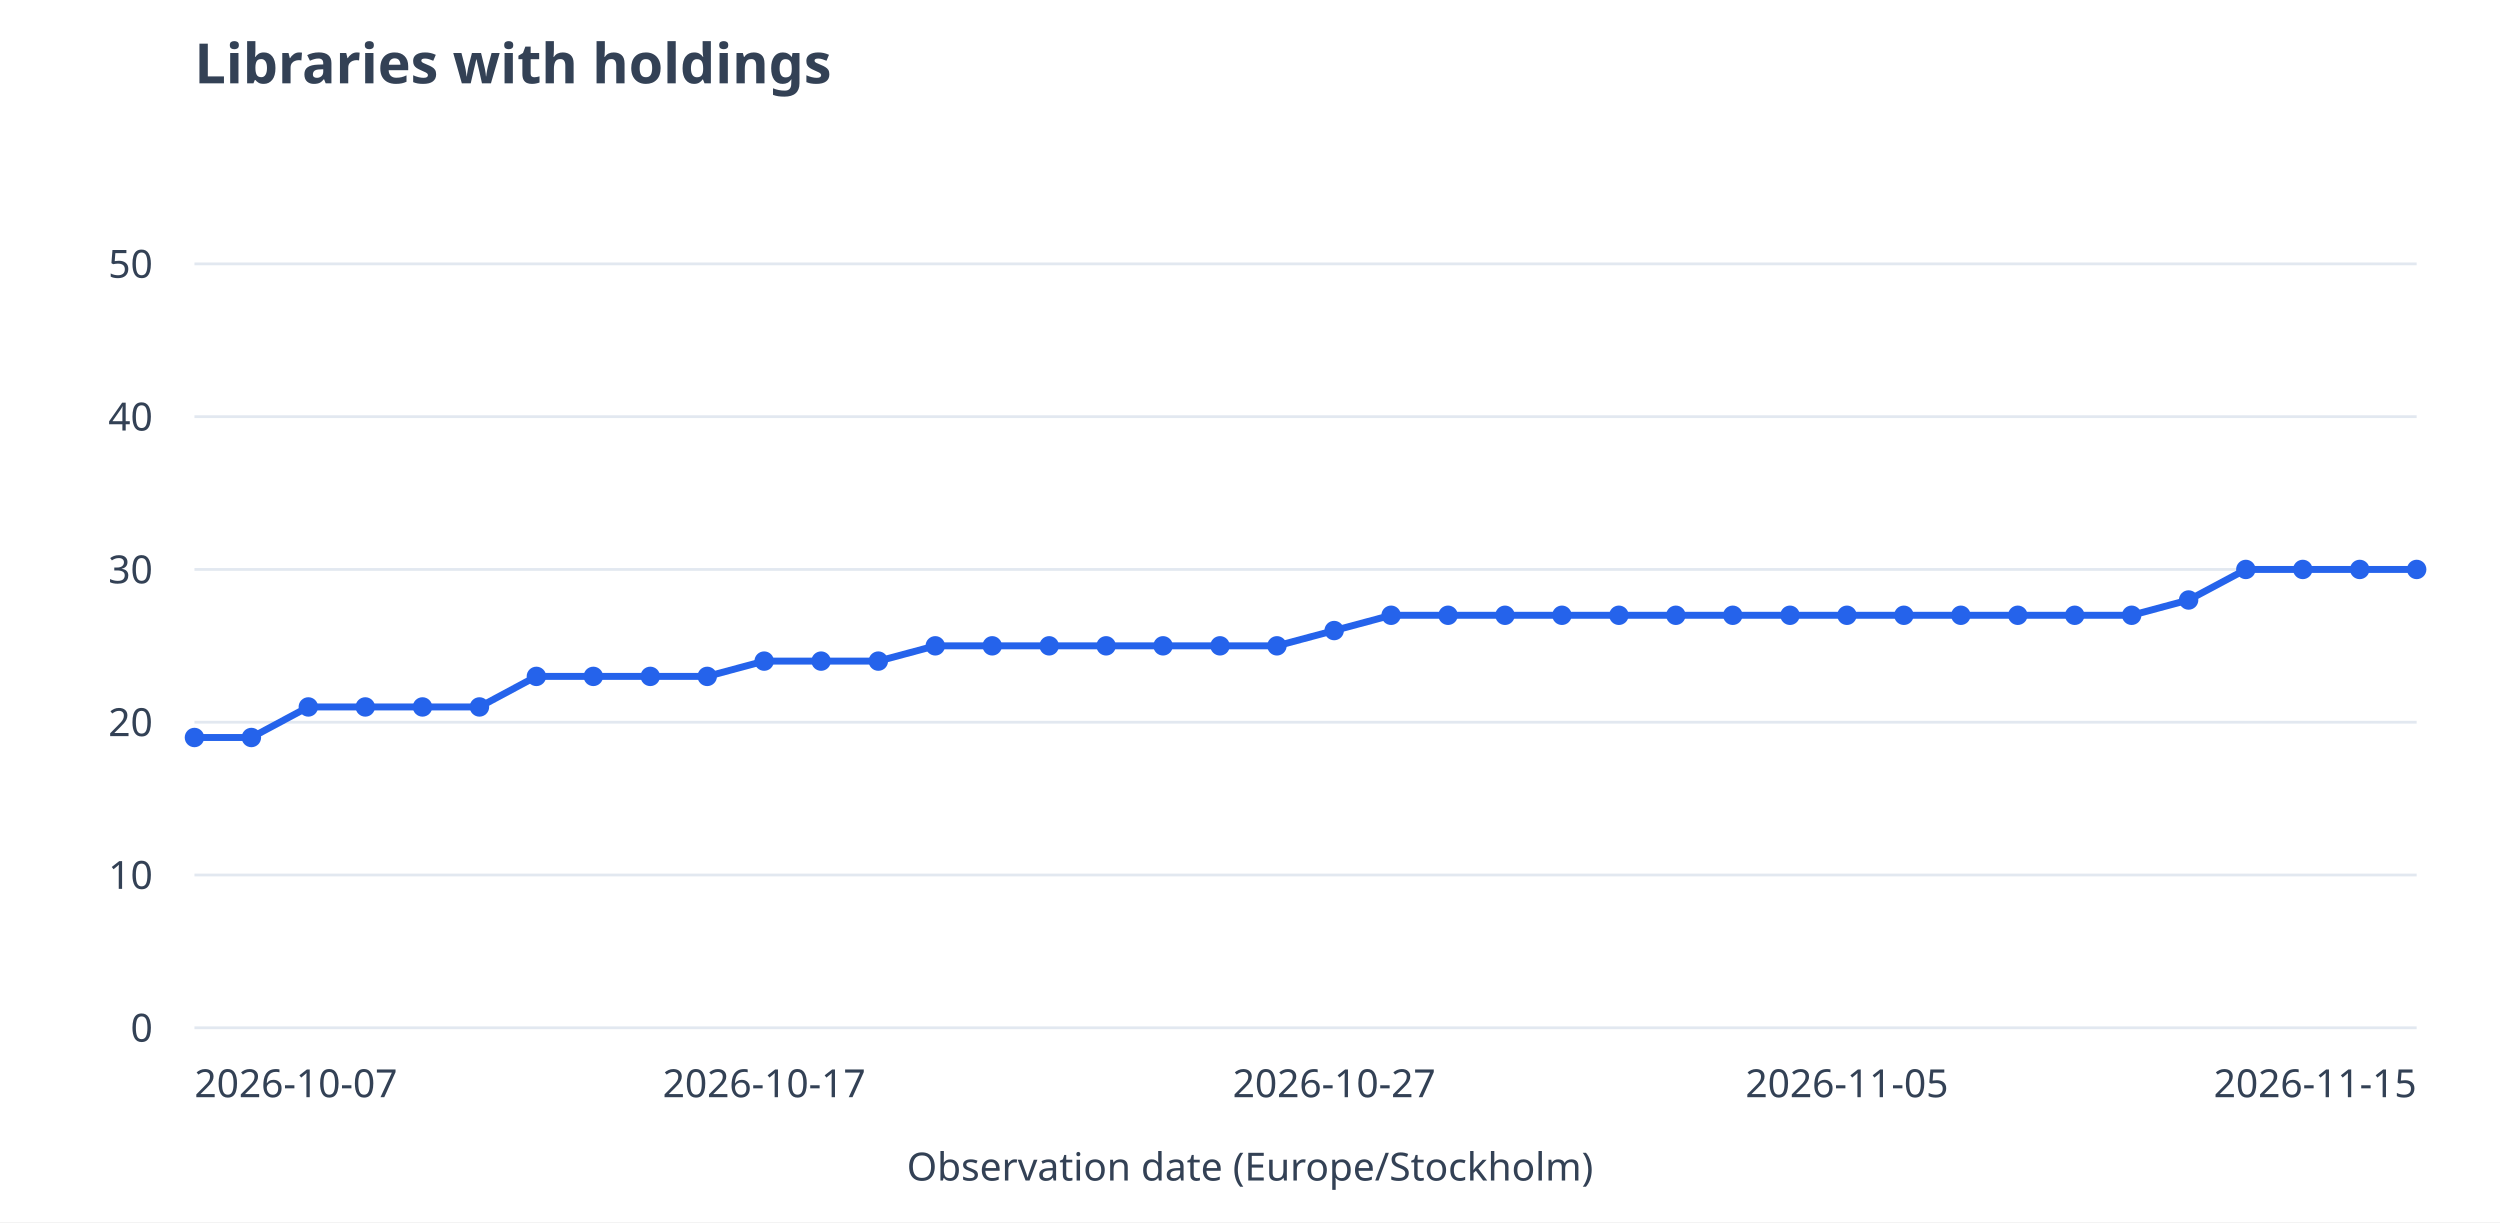
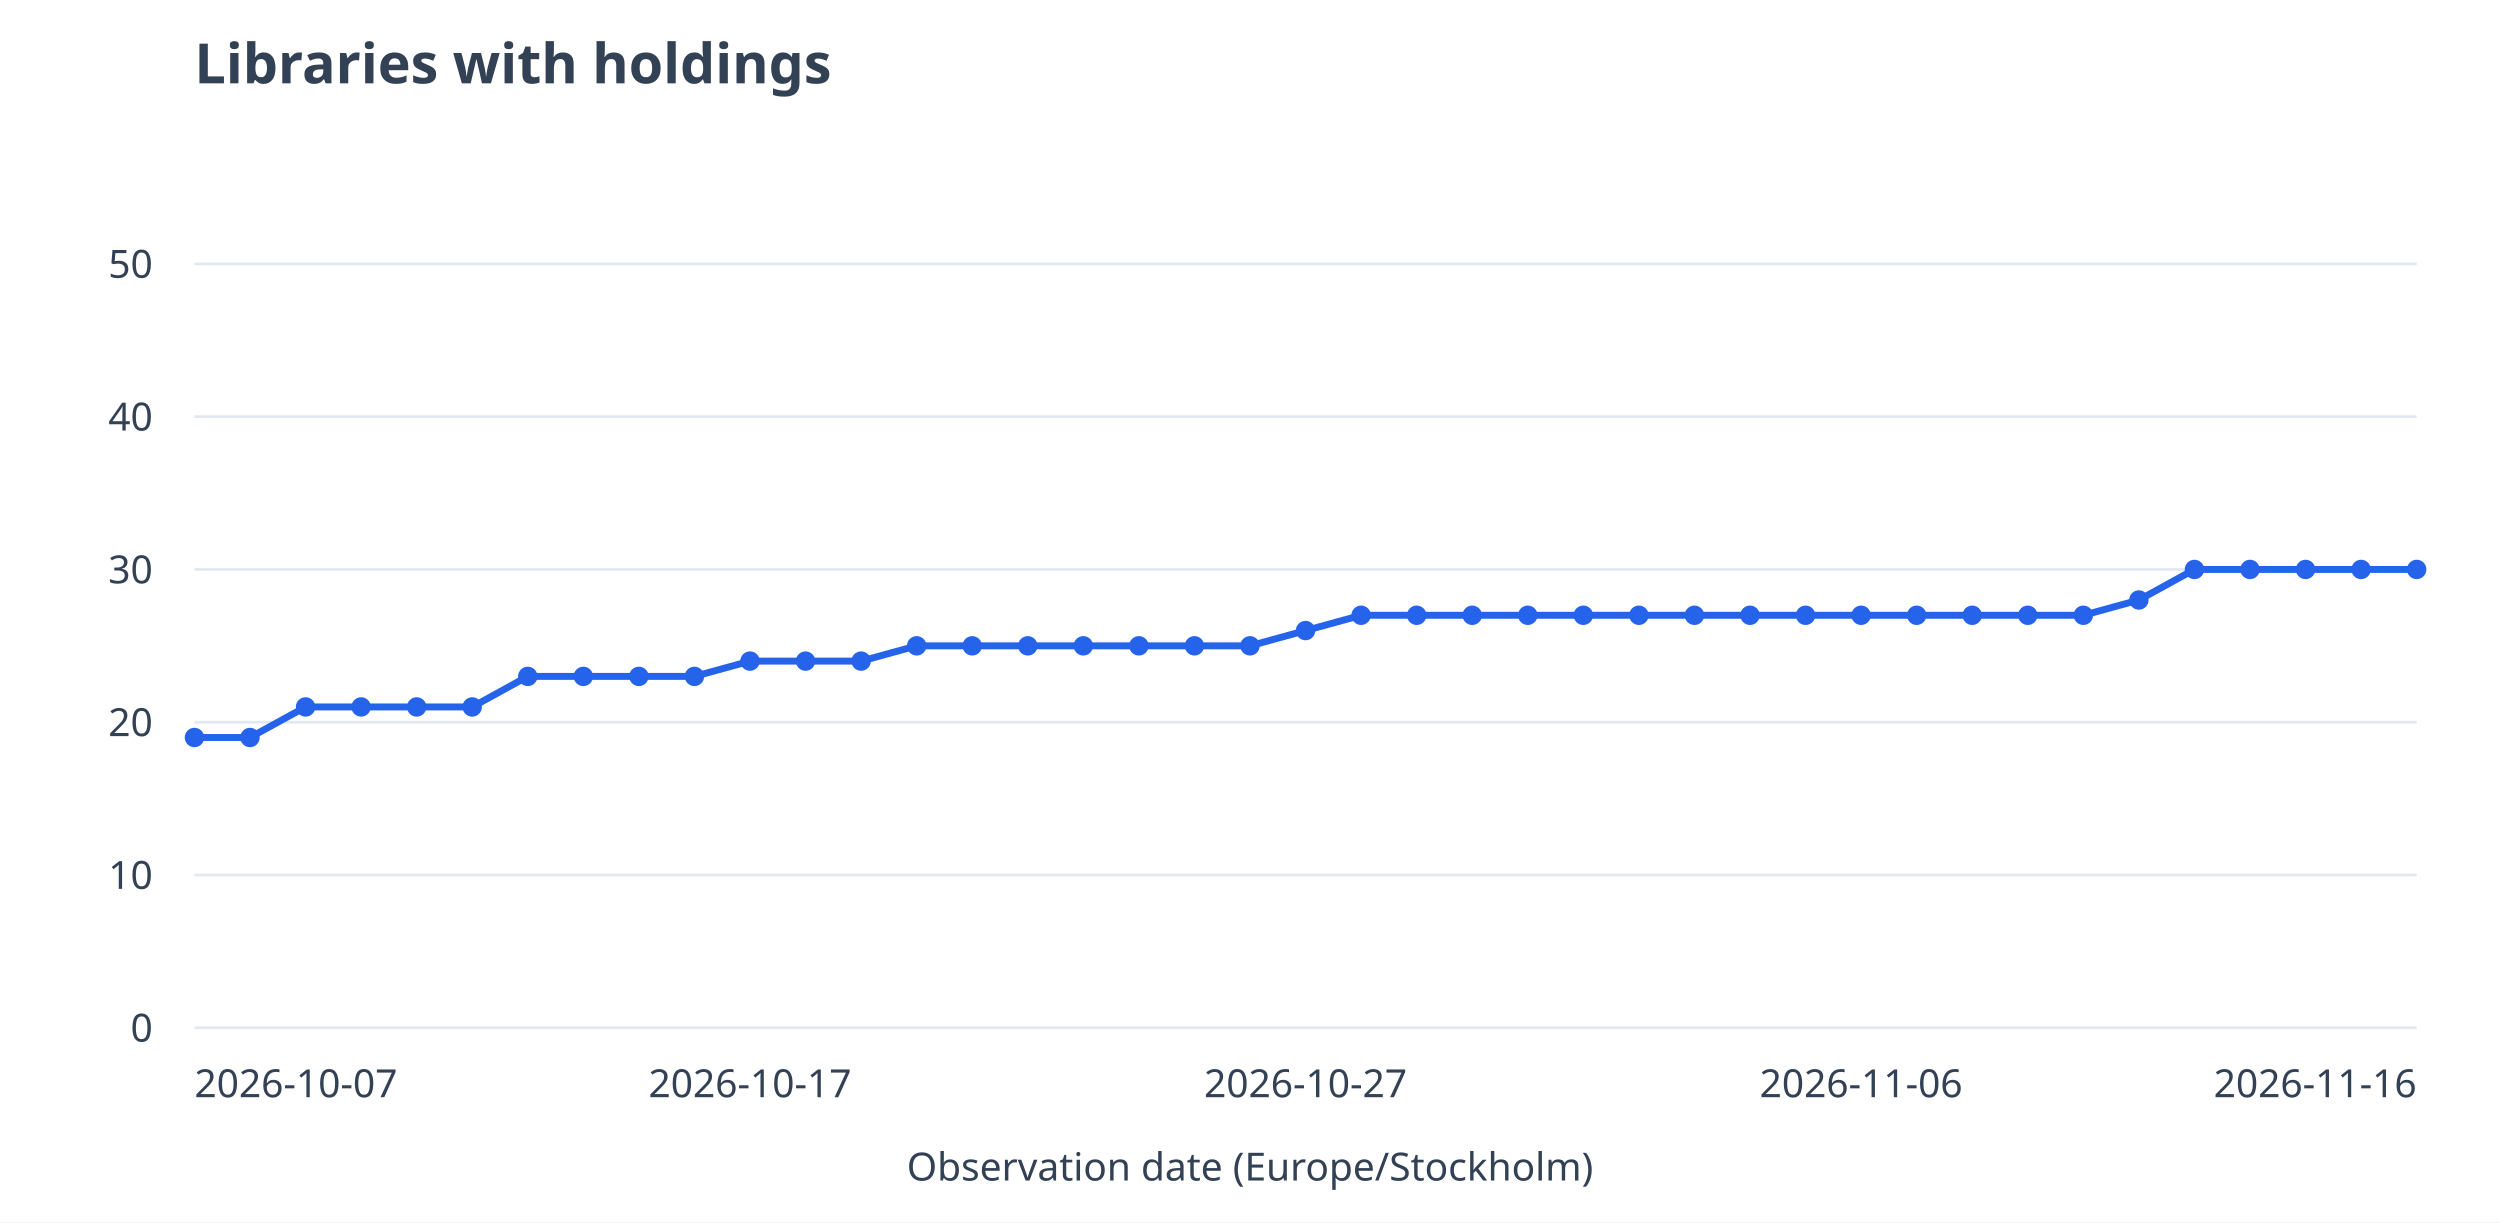
<svg xmlns="http://www.w3.org/2000/svg" viewBox="0 0 900 440" role="img" aria-labelledby="title desc">
  <rect width="900" height="440" fill="white" />
  <g font-family="system-ui,sans-serif" font-size="14" fill="#334155">
    <text x="70" y="30" font-size="20" font-weight="600">Libraries with holdings</text>
    <path d="M70 370.0H870" stroke="#e2e8f0" />
    <text x="55" y="375.0" text-anchor="end">0</text>
    <path d="M70 315.0H870" stroke="#e2e8f0" />
    <text x="55" y="320.0" text-anchor="end">10</text>
    <path d="M70 260.0H870" stroke="#e2e8f0" />
    <text x="55" y="265.0" text-anchor="end">20</text>
    <path d="M70 205.0H870" stroke="#e2e8f0" />
    <text x="55" y="210.0" text-anchor="end">30</text>
    <path d="M70 150.0H870" stroke="#e2e8f0" />
    <text x="55" y="155.0" text-anchor="end">40</text>
    <path d="M70 95.0H870" stroke="#e2e8f0" />
    <text x="55" y="100.0" text-anchor="end">50</text>
-     <path d="M70.0 265.5L90.5 265.5" stroke="#2563eb" stroke-width="2.5" fill="none" />
-     <path d="M90.5 265.5L111.0 254.5" stroke="#2563eb" stroke-width="2.5" fill="none" />
-     <path d="M111.0 254.5L131.5 254.5" stroke="#2563eb" stroke-width="2.5" fill="none" />
-     <path d="M131.5 254.5L152.1 254.5" stroke="#2563eb" stroke-width="2.5" fill="none" />
-     <path d="M152.1 254.5L172.6 254.5" stroke="#2563eb" stroke-width="2.5" fill="none" />
-     <path d="M172.6 254.5L193.1 243.5" stroke="#2563eb" stroke-width="2.5" fill="none" />
-     <path d="M193.1 243.5L213.6 243.5" stroke="#2563eb" stroke-width="2.5" fill="none" />
-     <path d="M213.6 243.5L234.1 243.5" stroke="#2563eb" stroke-width="2.5" fill="none" />
-     <path d="M234.1 243.5L254.6 243.5" stroke="#2563eb" stroke-width="2.5" fill="none" />
-     <path d="M254.6 243.5L275.1 238.0" stroke="#2563eb" stroke-width="2.5" fill="none" />
-     <path d="M275.1 238.0L295.6 238.0" stroke="#2563eb" stroke-width="2.5" fill="none" />
-     <path d="M295.6 238.0L316.2 238.0" stroke="#2563eb" stroke-width="2.5" fill="none" />
-     <path d="M316.2 238.0L336.7 232.5" stroke="#2563eb" stroke-width="2.5" fill="none" />
-     <path d="M336.7 232.5L357.2 232.5" stroke="#2563eb" stroke-width="2.5" fill="none" />
-     <path d="M357.2 232.5L377.7 232.5" stroke="#2563eb" stroke-width="2.5" fill="none" />
-     <path d="M377.7 232.5L398.2 232.5" stroke="#2563eb" stroke-width="2.5" fill="none" />
-     <path d="M398.2 232.5L418.7 232.5" stroke="#2563eb" stroke-width="2.5" fill="none" />
-     <path d="M418.7 232.5L439.2 232.5" stroke="#2563eb" stroke-width="2.5" fill="none" />
-     <path d="M439.2 232.5L459.7 232.5" stroke="#2563eb" stroke-width="2.5" fill="none" />
-     <path d="M459.7 232.5L480.3 227.0" stroke="#2563eb" stroke-width="2.5" fill="none" />
-     <path d="M480.3 227.0L500.8 221.5" stroke="#2563eb" stroke-width="2.5" fill="none" />
-     <path d="M500.8 221.5L521.3 221.5" stroke="#2563eb" stroke-width="2.5" fill="none" />
-     <path d="M521.3 221.5L541.8 221.5" stroke="#2563eb" stroke-width="2.5" fill="none" />
-     <path d="M541.8 221.5L562.3 221.5" stroke="#2563eb" stroke-width="2.5" fill="none" />
-     <path d="M562.3 221.5L582.8 221.5" stroke="#2563eb" stroke-width="2.5" fill="none" />
-     <path d="M582.8 221.5L603.3 221.5" stroke="#2563eb" stroke-width="2.5" fill="none" />
-     <path d="M603.3 221.5L623.8 221.5" stroke="#2563eb" stroke-width="2.5" fill="none" />
-     <path d="M623.8 221.5L644.4 221.5" stroke="#2563eb" stroke-width="2.5" fill="none" />
-     <path d="M644.4 221.5L664.9 221.5" stroke="#2563eb" stroke-width="2.5" fill="none" />
-     <path d="M664.9 221.5L685.4 221.5" stroke="#2563eb" stroke-width="2.5" fill="none" />
-     <path d="M685.4 221.5L705.9 221.5" stroke="#2563eb" stroke-width="2.5" fill="none" />
-     <path d="M705.9 221.5L726.4 221.5" stroke="#2563eb" stroke-width="2.5" fill="none" />
-     <path d="M726.4 221.5L746.9 221.5" stroke="#2563eb" stroke-width="2.5" fill="none" />
-     <path d="M746.9 221.5L767.4 221.5" stroke="#2563eb" stroke-width="2.5" fill="none" />
-     <path d="M767.4 221.5L787.9 216.0" stroke="#2563eb" stroke-width="2.5" fill="none" />
-     <path d="M787.9 216.0L808.5 205.0" stroke="#2563eb" stroke-width="2.5" fill="none" />
-     <path d="M808.5 205.0L829.0 205.0" stroke="#2563eb" stroke-width="2.5" fill="none" />
-     <path d="M829.0 205.0L849.5 205.0" stroke="#2563eb" stroke-width="2.5" fill="none" />
-     <path d="M849.5 205.0L870.0 205.0" stroke="#2563eb" stroke-width="2.5" fill="none" />
+     <path d="M70.0 265.5L90.0 265.5" stroke="#2563eb" stroke-width="2.5" fill="none" />
+     <path d="M90.0 265.5L110.0 254.5" stroke="#2563eb" stroke-width="2.5" fill="none" />
+     <path d="M110.0 254.5L130.0 254.5" stroke="#2563eb" stroke-width="2.5" fill="none" />
+     <path d="M130.0 254.5L150.0 254.5" stroke="#2563eb" stroke-width="2.5" fill="none" />
+     <path d="M150.0 254.5L170.0 254.5" stroke="#2563eb" stroke-width="2.5" fill="none" />
+     <path d="M170.0 254.5L190.0 243.5" stroke="#2563eb" stroke-width="2.5" fill="none" />
+     <path d="M190.0 243.5L210.0 243.5" stroke="#2563eb" stroke-width="2.5" fill="none" />
+     <path d="M210.0 243.5L230.0 243.5" stroke="#2563eb" stroke-width="2.5" fill="none" />
+     <path d="M230.0 243.5L250.0 243.5" stroke="#2563eb" stroke-width="2.5" fill="none" />
+     <path d="M250.0 243.5L270.0 238.0" stroke="#2563eb" stroke-width="2.5" fill="none" />
+     <path d="M270.0 238.0L290.0 238.0" stroke="#2563eb" stroke-width="2.5" fill="none" />
+     <path d="M290.0 238.0L310.0 238.0" stroke="#2563eb" stroke-width="2.5" fill="none" />
+     <path d="M310.0 238.0L330.0 232.5" stroke="#2563eb" stroke-width="2.5" fill="none" />
+     <path d="M330.0 232.5L350.0 232.5" stroke="#2563eb" stroke-width="2.5" fill="none" />
+     <path d="M350.0 232.5L370.0 232.5" stroke="#2563eb" stroke-width="2.5" fill="none" />
+     <path d="M370.0 232.5L390.0 232.5" stroke="#2563eb" stroke-width="2.5" fill="none" />
+     <path d="M390.0 232.5L410.0 232.5" stroke="#2563eb" stroke-width="2.5" fill="none" />
+     <path d="M410.0 232.5L430.0 232.5" stroke="#2563eb" stroke-width="2.5" fill="none" />
+     <path d="M430.0 232.5L450.0 232.5" stroke="#2563eb" stroke-width="2.5" fill="none" />
+     <path d="M450.0 232.5L470.0 227.0" stroke="#2563eb" stroke-width="2.5" fill="none" />
+     <path d="M470.0 227.0L490.0 221.5" stroke="#2563eb" stroke-width="2.5" fill="none" />
+     <path d="M490.0 221.5L510.0 221.5" stroke="#2563eb" stroke-width="2.5" fill="none" />
+     <path d="M510.0 221.5L530.0 221.5" stroke="#2563eb" stroke-width="2.5" fill="none" />
+     <path d="M530.0 221.5L550.0 221.5" stroke="#2563eb" stroke-width="2.5" fill="none" />
+     <path d="M550.0 221.5L570.0 221.5" stroke="#2563eb" stroke-width="2.5" fill="none" />
+     <path d="M570.0 221.5L590.0 221.5" stroke="#2563eb" stroke-width="2.5" fill="none" />
+     <path d="M590.0 221.5L610.0 221.5" stroke="#2563eb" stroke-width="2.5" fill="none" />
+     <path d="M610.0 221.5L630.0 221.5" stroke="#2563eb" stroke-width="2.5" fill="none" />
+     <path d="M630.0 221.5L650.0 221.5" stroke="#2563eb" stroke-width="2.5" fill="none" />
+     <path d="M650.0 221.5L670.0 221.5" stroke="#2563eb" stroke-width="2.5" fill="none" />
+     <path d="M670.0 221.5L690.0 221.5" stroke="#2563eb" stroke-width="2.5" fill="none" />
+     <path d="M690.0 221.5L710.0 221.5" stroke="#2563eb" stroke-width="2.5" fill="none" />
+     <path d="M710.0 221.5L730.0 221.5" stroke="#2563eb" stroke-width="2.5" fill="none" />
+     <path d="M730.0 221.5L750.0 221.5" stroke="#2563eb" stroke-width="2.5" fill="none" />
+     <path d="M750.0 221.5L770.0 216.0" stroke="#2563eb" stroke-width="2.5" fill="none" />
+     <path d="M770.0 216.0L790.0 205.0" stroke="#2563eb" stroke-width="2.5" fill="none" />
+     <path d="M790.0 205.0L810.0 205.0" stroke="#2563eb" stroke-width="2.5" fill="none" />
+     <path d="M810.0 205.0L830.0 205.0" stroke="#2563eb" stroke-width="2.5" fill="none" />
+     <path d="M830.0 205.0L850.0 205.0" stroke="#2563eb" stroke-width="2.5" fill="none" />
+     <path d="M850.0 205.0L870.0 205.0" stroke="#2563eb" stroke-width="2.5" fill="none" />
    <circle cx="70.0" cy="265.5" r="3.5" fill="#2563eb" />
-     <circle cx="90.5" cy="265.5" r="3.5" fill="#2563eb" />
-     <circle cx="111.0" cy="254.5" r="3.5" fill="#2563eb" />
-     <circle cx="131.5" cy="254.5" r="3.5" fill="#2563eb" />
-     <circle cx="152.1" cy="254.5" r="3.5" fill="#2563eb" />
-     <circle cx="172.6" cy="254.5" r="3.5" fill="#2563eb" />
-     <circle cx="193.1" cy="243.5" r="3.5" fill="#2563eb" />
-     <circle cx="213.6" cy="243.5" r="3.5" fill="#2563eb" />
-     <circle cx="234.1" cy="243.5" r="3.5" fill="#2563eb" />
-     <circle cx="254.6" cy="243.5" r="3.5" fill="#2563eb" />
-     <circle cx="275.1" cy="238.0" r="3.5" fill="#2563eb" />
-     <circle cx="295.6" cy="238.0" r="3.5" fill="#2563eb" />
-     <circle cx="316.2" cy="238.0" r="3.5" fill="#2563eb" />
-     <circle cx="336.7" cy="232.5" r="3.5" fill="#2563eb" />
-     <circle cx="357.2" cy="232.5" r="3.5" fill="#2563eb" />
-     <circle cx="377.7" cy="232.5" r="3.5" fill="#2563eb" />
-     <circle cx="398.2" cy="232.5" r="3.5" fill="#2563eb" />
-     <circle cx="418.7" cy="232.5" r="3.5" fill="#2563eb" />
-     <circle cx="439.2" cy="232.5" r="3.5" fill="#2563eb" />
-     <circle cx="459.7" cy="232.5" r="3.5" fill="#2563eb" />
-     <circle cx="480.3" cy="227.0" r="3.5" fill="#2563eb" />
-     <circle cx="500.8" cy="221.5" r="3.5" fill="#2563eb" />
-     <circle cx="521.3" cy="221.5" r="3.5" fill="#2563eb" />
-     <circle cx="541.8" cy="221.5" r="3.5" fill="#2563eb" />
-     <circle cx="562.3" cy="221.5" r="3.5" fill="#2563eb" />
-     <circle cx="582.8" cy="221.5" r="3.5" fill="#2563eb" />
-     <circle cx="603.3" cy="221.5" r="3.5" fill="#2563eb" />
-     <circle cx="623.8" cy="221.5" r="3.5" fill="#2563eb" />
-     <circle cx="644.4" cy="221.5" r="3.5" fill="#2563eb" />
-     <circle cx="664.9" cy="221.5" r="3.5" fill="#2563eb" />
-     <circle cx="685.4" cy="221.5" r="3.5" fill="#2563eb" />
-     <circle cx="705.9" cy="221.5" r="3.5" fill="#2563eb" />
-     <circle cx="726.4" cy="221.5" r="3.5" fill="#2563eb" />
-     <circle cx="746.9" cy="221.5" r="3.5" fill="#2563eb" />
-     <circle cx="767.4" cy="221.5" r="3.5" fill="#2563eb" />
-     <circle cx="787.9" cy="216.0" r="3.5" fill="#2563eb" />
-     <circle cx="808.5" cy="205.0" r="3.5" fill="#2563eb" />
-     <circle cx="829.0" cy="205.0" r="3.5" fill="#2563eb" />
-     <circle cx="849.5" cy="205.0" r="3.5" fill="#2563eb" />
+     <circle cx="90.0" cy="265.5" r="3.5" fill="#2563eb" />
+     <circle cx="110.0" cy="254.5" r="3.5" fill="#2563eb" />
+     <circle cx="130.0" cy="254.5" r="3.5" fill="#2563eb" />
+     <circle cx="150.0" cy="254.5" r="3.5" fill="#2563eb" />
+     <circle cx="170.0" cy="254.5" r="3.5" fill="#2563eb" />
+     <circle cx="190.0" cy="243.5" r="3.5" fill="#2563eb" />
+     <circle cx="210.0" cy="243.5" r="3.5" fill="#2563eb" />
+     <circle cx="230.0" cy="243.5" r="3.5" fill="#2563eb" />
+     <circle cx="250.0" cy="243.5" r="3.5" fill="#2563eb" />
+     <circle cx="270.0" cy="238.0" r="3.5" fill="#2563eb" />
+     <circle cx="290.0" cy="238.0" r="3.5" fill="#2563eb" />
+     <circle cx="310.0" cy="238.0" r="3.5" fill="#2563eb" />
+     <circle cx="330.0" cy="232.5" r="3.5" fill="#2563eb" />
+     <circle cx="350.0" cy="232.5" r="3.5" fill="#2563eb" />
+     <circle cx="370.0" cy="232.5" r="3.5" fill="#2563eb" />
+     <circle cx="390.0" cy="232.5" r="3.5" fill="#2563eb" />
+     <circle cx="410.0" cy="232.5" r="3.5" fill="#2563eb" />
+     <circle cx="430.0" cy="232.5" r="3.5" fill="#2563eb" />
+     <circle cx="450.0" cy="232.5" r="3.5" fill="#2563eb" />
+     <circle cx="470.0" cy="227.0" r="3.5" fill="#2563eb" />
+     <circle cx="490.0" cy="221.5" r="3.5" fill="#2563eb" />
+     <circle cx="510.0" cy="221.5" r="3.5" fill="#2563eb" />
+     <circle cx="530.0" cy="221.5" r="3.5" fill="#2563eb" />
+     <circle cx="550.0" cy="221.5" r="3.5" fill="#2563eb" />
+     <circle cx="570.0" cy="221.5" r="3.5" fill="#2563eb" />
+     <circle cx="590.0" cy="221.5" r="3.5" fill="#2563eb" />
+     <circle cx="610.0" cy="221.5" r="3.5" fill="#2563eb" />
+     <circle cx="630.0" cy="221.5" r="3.5" fill="#2563eb" />
+     <circle cx="650.0" cy="221.5" r="3.5" fill="#2563eb" />
+     <circle cx="670.0" cy="221.5" r="3.5" fill="#2563eb" />
+     <circle cx="690.0" cy="221.5" r="3.5" fill="#2563eb" />
+     <circle cx="710.0" cy="221.5" r="3.5" fill="#2563eb" />
+     <circle cx="730.0" cy="221.5" r="3.5" fill="#2563eb" />
+     <circle cx="750.0" cy="221.5" r="3.5" fill="#2563eb" />
+     <circle cx="770.0" cy="216.0" r="3.5" fill="#2563eb" />
+     <circle cx="790.0" cy="205.0" r="3.5" fill="#2563eb" />
+     <circle cx="810.0" cy="205.0" r="3.5" fill="#2563eb" />
+     <circle cx="830.0" cy="205.0" r="3.5" fill="#2563eb" />
+     <circle cx="850.0" cy="205.0" r="3.5" fill="#2563eb" />
    <circle cx="870.0" cy="205.0" r="3.5" fill="#2563eb" />
    <text x="70.0" y="395" text-anchor="start">2026-10-07</text>
-     <text x="275.1" y="395" text-anchor="middle">2026-10-17</text>
-     <text x="480.3" y="395" text-anchor="middle">2026-10-27</text>
-     <text x="664.9" y="395" text-anchor="middle">2026-11-05</text>
-     <text x="870.0" y="395" text-anchor="end">2026-11-15</text>
+     <text x="270.0" y="395" text-anchor="middle">2026-10-17</text>
+     <text x="470.0" y="395" text-anchor="middle">2026-10-27</text>
+     <text x="670.0" y="395" text-anchor="middle">2026-11-06</text>
+     <text x="870.0" y="395" text-anchor="end">2026-11-16</text>
    <text x="450" y="425" text-anchor="middle">Observation date (Europe/Stockholm)</text>
  </g>
</svg>
